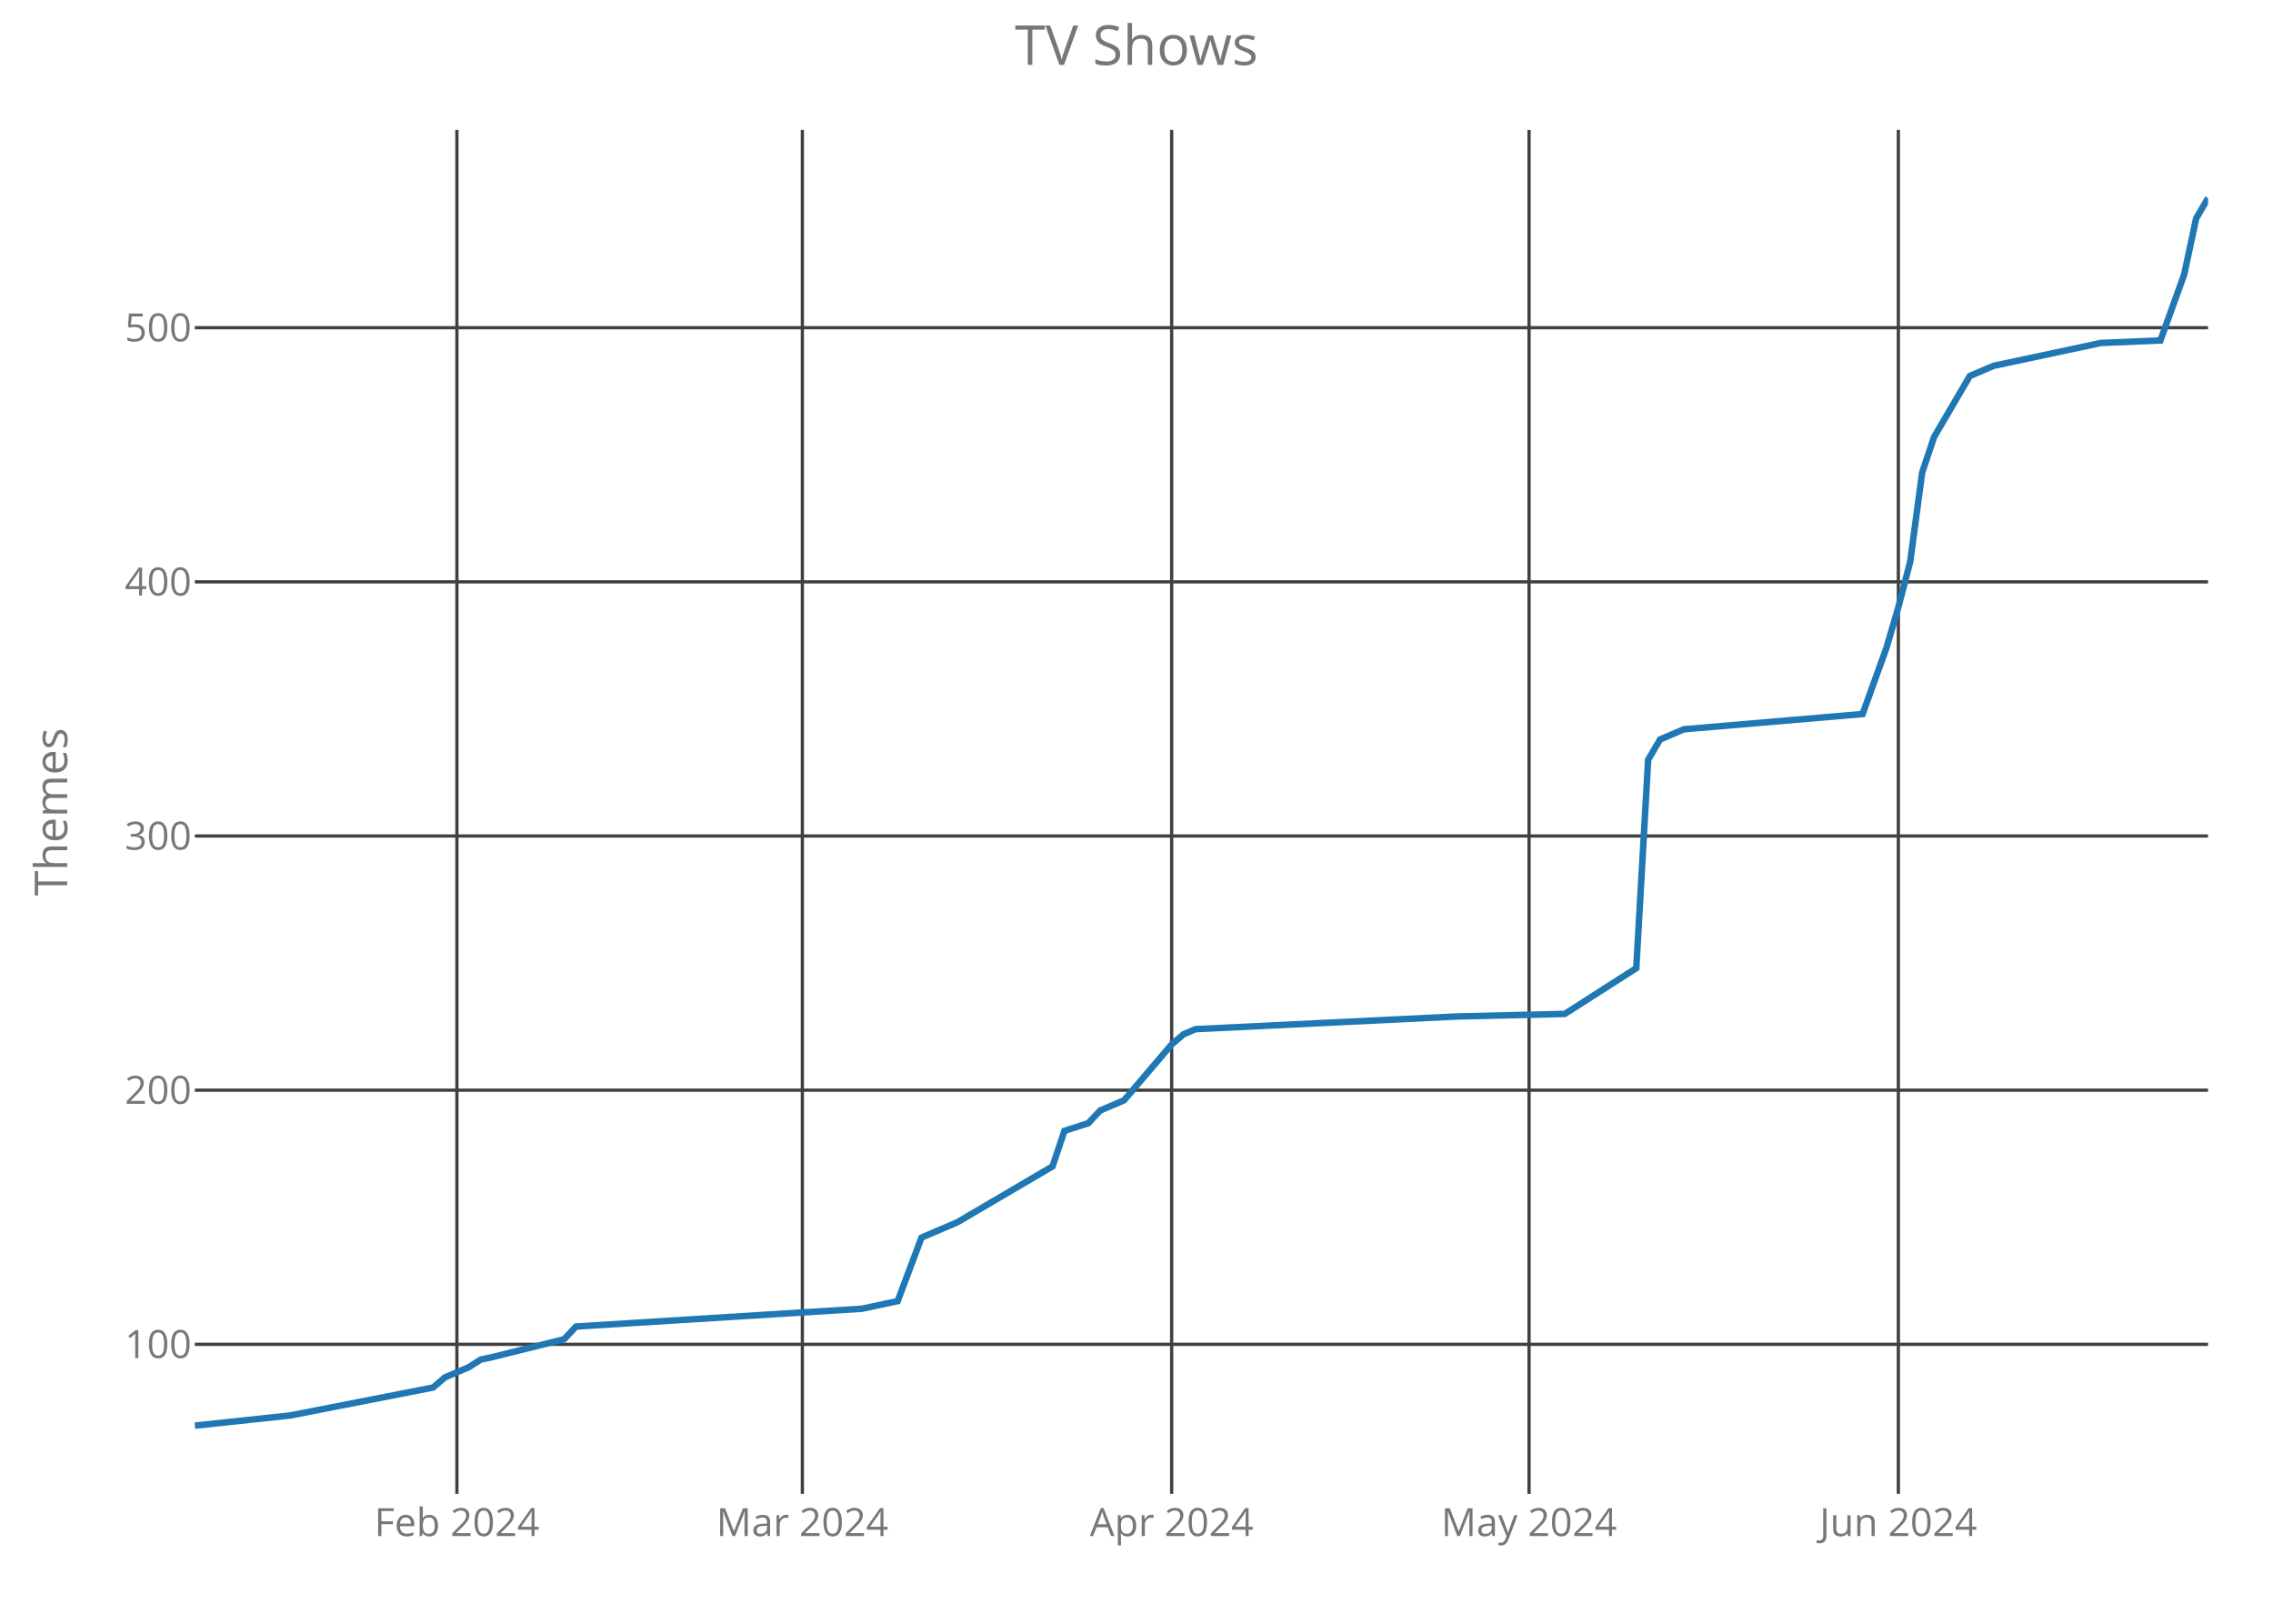
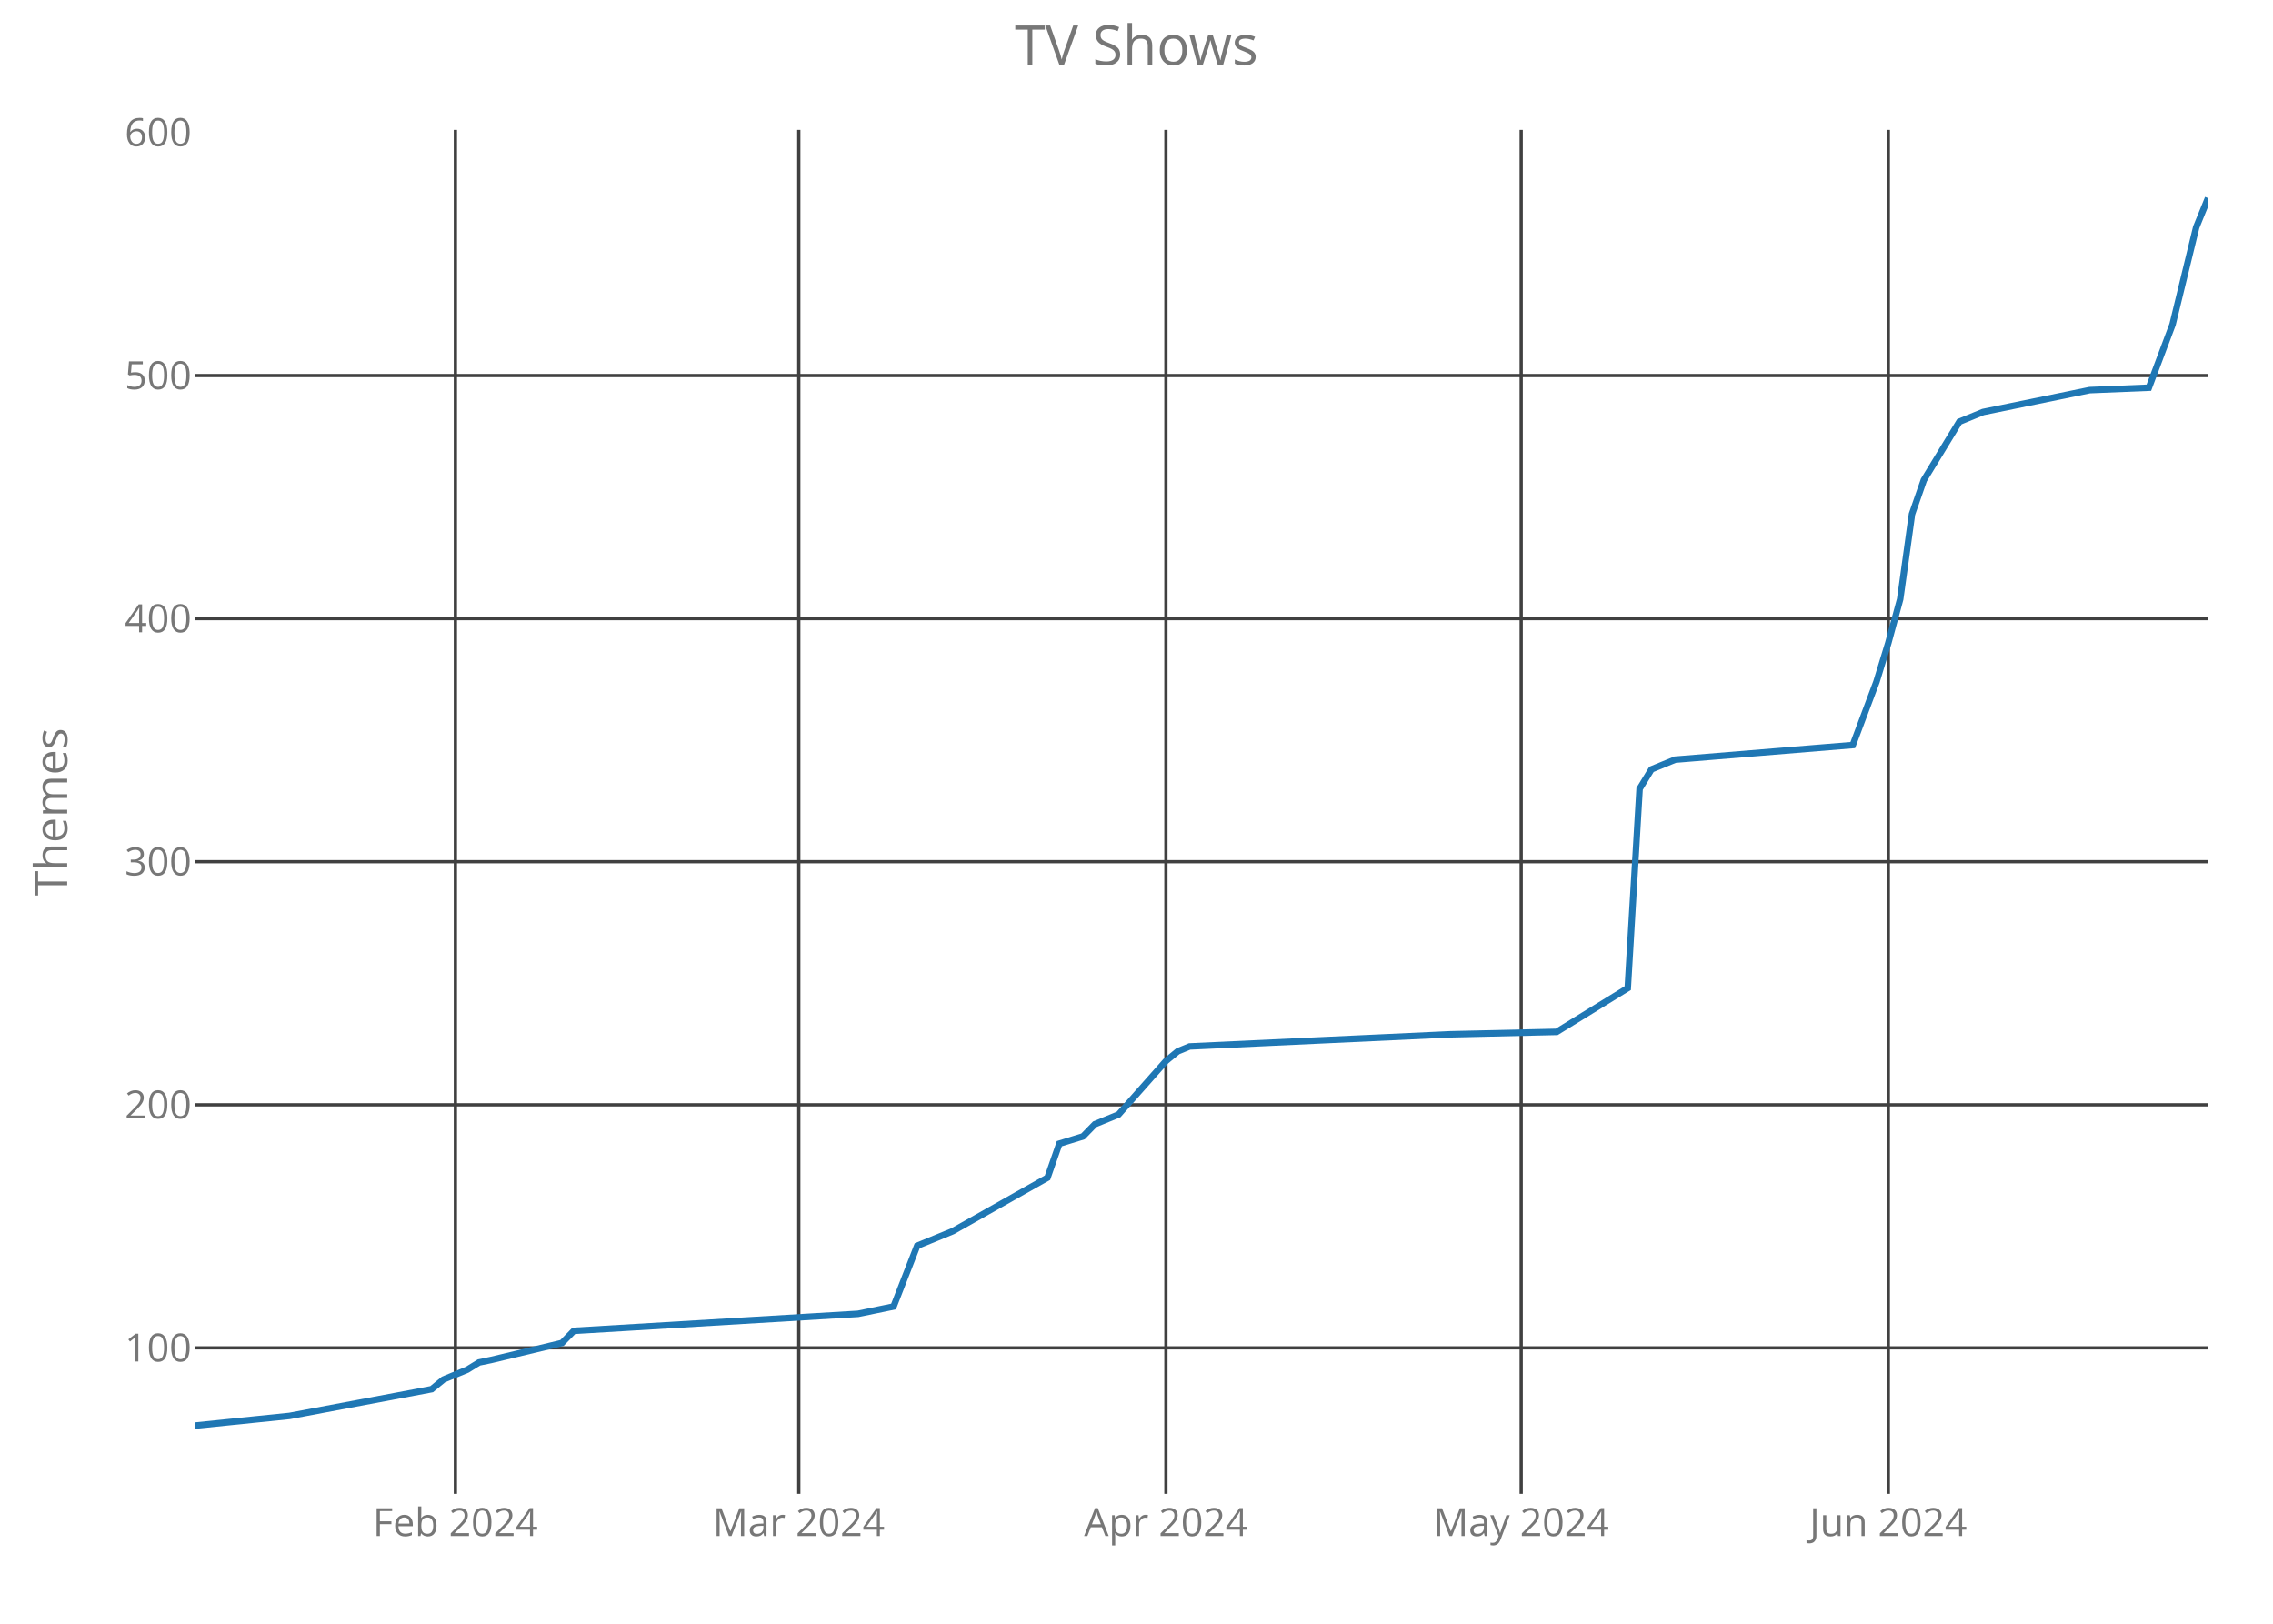
<svg xmlns="http://www.w3.org/2000/svg" class="main-svg" width="700" height="500" style="" viewBox="0 0 700 500">
  <rect x="0" y="0" width="700" height="500" style="fill: rgb(0, 0, 0); fill-opacity: 0;" />
-   <defs id="defs-c9c935">
+   <defs id="defs-5e29a3">
    <g class="clips">
-       <clipPath id="clipc9c935xyplot" class="plotclip">
+       <clipPath id="clip5e29a3xyplot" class="plotclip">
        <rect width="620" height="420" />
      </clipPath>
-       <clipPath class="axesclip" id="clipc9c935x">
+       <clipPath class="axesclip" id="clip5e29a3x">
        <rect x="60" y="0" width="620" height="500" />
      </clipPath>
-       <clipPath class="axesclip" id="clipc9c935y">
+       <clipPath class="axesclip" id="clip5e29a3y">
        <rect x="0" y="40" width="700" height="420" />
      </clipPath>
-       <clipPath class="axesclip" id="clipc9c935xy">
+       <clipPath class="axesclip" id="clip5e29a3xy">
        <rect x="60" y="40" width="620" height="420" />
      </clipPath>
    </g>
    <g class="gradients" />
  </defs>
  <g class="bglayer">
    <rect class="bg" x="60" y="40" width="620" height="420" style="fill: rgb(0, 0, 0); fill-opacity: 0; stroke-width: 0;" />
  </g>
  <g class="layer-below">
    <g class="imagelayer" />
    <g class="shapelayer" />
  </g>
  <g class="cartesianlayer">
    <g class="subplot xy">
      <g class="layer-subplot">
        <g class="shapelayer" />
        <g class="imagelayer" />
      </g>
      <g class="gridlayer">
        <g class="x">
-           <path class="xgrid crisp" transform="translate(140.71,0)" d="M0,40v420" style="stroke: rgb(64, 64, 64); stroke-opacity: 1; stroke-width: 1px;" />
-           <path class="xgrid crisp" transform="translate(247.1,0)" d="M0,40v420" style="stroke: rgb(64, 64, 64); stroke-opacity: 1; stroke-width: 1px;" />
-           <path class="xgrid crisp" transform="translate(360.83,0)" d="M0,40v420" style="stroke: rgb(64, 64, 64); stroke-opacity: 1; stroke-width: 1px;" />
-           <path class="xgrid crisp" transform="translate(470.89,0)" d="M0,40v420" style="stroke: rgb(64, 64, 64); stroke-opacity: 1; stroke-width: 1px;" />
-           <path class="xgrid crisp" transform="translate(584.62,0)" d="M0,40v420" style="stroke: rgb(64, 64, 64); stroke-opacity: 1; stroke-width: 1px;" />
+           <path class="xgrid crisp" transform="translate(140.24,0)" d="M0,40v420" style="stroke: rgb(64, 64, 64); stroke-opacity: 1; stroke-width: 1px;" />
+           <path class="xgrid crisp" transform="translate(246,0)" d="M0,40v420" style="stroke: rgb(64, 64, 64); stroke-opacity: 1; stroke-width: 1px;" />
+           <path class="xgrid crisp" transform="translate(359.06,0)" d="M0,40v420" style="stroke: rgb(64, 64, 64); stroke-opacity: 1; stroke-width: 1px;" />
+           <path class="xgrid crisp" transform="translate(468.47,0)" d="M0,40v420" style="stroke: rgb(64, 64, 64); stroke-opacity: 1; stroke-width: 1px;" />
+           <path class="xgrid crisp" transform="translate(581.53,0)" d="M0,40v420" style="stroke: rgb(64, 64, 64); stroke-opacity: 1; stroke-width: 1px;" />
        </g>
        <g class="y">
-           <path class="ygrid crisp" transform="translate(0,413.96)" d="M60,0h620" style="stroke: rgb(64, 64, 64); stroke-opacity: 1; stroke-width: 1px;" />
-           <path class="ygrid crisp" transform="translate(0,335.7)" d="M60,0h620" style="stroke: rgb(64, 64, 64); stroke-opacity: 1; stroke-width: 1px;" />
-           <path class="ygrid crisp" transform="translate(0,257.43)" d="M60,0h620" style="stroke: rgb(64, 64, 64); stroke-opacity: 1; stroke-width: 1px;" />
-           <path class="ygrid crisp" transform="translate(0,179.17)" d="M60,0h620" style="stroke: rgb(64, 64, 64); stroke-opacity: 1; stroke-width: 1px;" />
-           <path class="ygrid crisp" transform="translate(0,100.91)" d="M60,0h620" style="stroke: rgb(64, 64, 64); stroke-opacity: 1; stroke-width: 1px;" />
+           <path class="ygrid crisp" transform="translate(0,415.05)" d="M60,0h620" style="stroke: rgb(64, 64, 64); stroke-opacity: 1; stroke-width: 1px;" />
+           <path class="ygrid crisp" transform="translate(0,340.2)" d="M60,0h620" style="stroke: rgb(64, 64, 64); stroke-opacity: 1; stroke-width: 1px;" />
+           <path class="ygrid crisp" transform="translate(0,265.34)" d="M60,0h620" style="stroke: rgb(64, 64, 64); stroke-opacity: 1; stroke-width: 1px;" />
+           <path class="ygrid crisp" transform="translate(0,190.49)" d="M60,0h620" style="stroke: rgb(64, 64, 64); stroke-opacity: 1; stroke-width: 1px;" />
+           <path class="ygrid crisp" transform="translate(0,115.64)" d="M60,0h620" style="stroke: rgb(64, 64, 64); stroke-opacity: 1; stroke-width: 1px;" />
        </g>
      </g>
      <g class="zerolinelayer" />
      <path class="xlines-below crisp" d="M0,0" style="fill: none;" />
      <path class="ylines-below crisp" d="M0,0" style="fill: none;" />
      <g class="overlines-below" />
      <g class="xaxislayer-below">
        <g class="xtick">
-           <text text-anchor="middle" x="0" y="473" transform="translate(140.71,0)" style="font-family: 'Open Sans'; font-size: 12px; fill: rgb(119, 119, 119); fill-opacity: 1; white-space: pre;">Feb 2024</text>
+           <text text-anchor="middle" x="0" y="473" transform="translate(140.24,0)" style="font-family: 'Open Sans'; font-size: 12px; fill: rgb(119, 119, 119); fill-opacity: 1; white-space: pre;">Feb 2024</text>
        </g>
        <g class="xtick">
-           <text text-anchor="middle" x="0" y="473" transform="translate(247.1,0)" style="font-family: 'Open Sans'; font-size: 12px; fill: rgb(119, 119, 119); fill-opacity: 1; white-space: pre;">Mar 2024</text>
+           <text text-anchor="middle" x="0" y="473" transform="translate(246,0)" style="font-family: 'Open Sans'; font-size: 12px; fill: rgb(119, 119, 119); fill-opacity: 1; white-space: pre;">Mar 2024</text>
        </g>
        <g class="xtick">
-           <text text-anchor="middle" x="0" y="473" transform="translate(360.83,0)" style="font-family: 'Open Sans'; font-size: 12px; fill: rgb(119, 119, 119); fill-opacity: 1; white-space: pre;">Apr 2024</text>
+           <text text-anchor="middle" x="0" y="473" transform="translate(359.06,0)" style="font-family: 'Open Sans'; font-size: 12px; fill: rgb(119, 119, 119); fill-opacity: 1; white-space: pre;">Apr 2024</text>
        </g>
        <g class="xtick">
-           <text text-anchor="middle" x="0" y="473" transform="translate(470.89,0)" style="font-family: 'Open Sans'; font-size: 12px; fill: rgb(119, 119, 119); fill-opacity: 1; white-space: pre;">May 2024</text>
+           <text text-anchor="middle" x="0" y="473" transform="translate(468.47,0)" style="font-family: 'Open Sans'; font-size: 12px; fill: rgb(119, 119, 119); fill-opacity: 1; white-space: pre;">May 2024</text>
        </g>
        <g class="xtick">
-           <text text-anchor="middle" x="0" y="473" transform="translate(584.62,0)" style="font-family: 'Open Sans'; font-size: 12px; fill: rgb(119, 119, 119); fill-opacity: 1; white-space: pre;">Jun 2024</text>
+           <text text-anchor="middle" x="0" y="473" transform="translate(581.53,0)" style="font-family: 'Open Sans'; font-size: 12px; fill: rgb(119, 119, 119); fill-opacity: 1; white-space: pre;">Jun 2024</text>
        </g>
      </g>
      <g class="yaxislayer-below">
        <g class="ytick">
-           <text text-anchor="end" x="59" y="4.2" transform="translate(0,413.96)" style="font-family: 'Open Sans'; font-size: 12px; fill: rgb(119, 119, 119); fill-opacity: 1; white-space: pre;">100</text>
+           <text text-anchor="end" x="59" y="4.2" transform="translate(0,415.05)" style="font-family: 'Open Sans'; font-size: 12px; fill: rgb(119, 119, 119); fill-opacity: 1; white-space: pre;">100</text>
        </g>
        <g class="ytick">
-           <text text-anchor="end" x="59" y="4.2" transform="translate(0,335.7)" style="font-family: 'Open Sans'; font-size: 12px; fill: rgb(119, 119, 119); fill-opacity: 1; white-space: pre;">200</text>
+           <text text-anchor="end" x="59" y="4.2" transform="translate(0,340.2)" style="font-family: 'Open Sans'; font-size: 12px; fill: rgb(119, 119, 119); fill-opacity: 1; white-space: pre;">200</text>
        </g>
        <g class="ytick">
-           <text text-anchor="end" x="59" y="4.2" transform="translate(0,257.43)" style="font-family: 'Open Sans'; font-size: 12px; fill: rgb(119, 119, 119); fill-opacity: 1; white-space: pre;">300</text>
+           <text text-anchor="end" x="59" y="4.2" transform="translate(0,265.34)" style="font-family: 'Open Sans'; font-size: 12px; fill: rgb(119, 119, 119); fill-opacity: 1; white-space: pre;">300</text>
        </g>
        <g class="ytick">
-           <text text-anchor="end" x="59" y="4.2" transform="translate(0,179.17)" style="font-family: 'Open Sans'; font-size: 12px; fill: rgb(119, 119, 119); fill-opacity: 1; white-space: pre;">400</text>
+           <text text-anchor="end" x="59" y="4.2" transform="translate(0,190.49)" style="font-family: 'Open Sans'; font-size: 12px; fill: rgb(119, 119, 119); fill-opacity: 1; white-space: pre;">400</text>
        </g>
        <g class="ytick">
-           <text text-anchor="end" x="59" y="4.2" transform="translate(0,100.91)" style="font-family: 'Open Sans'; font-size: 12px; fill: rgb(119, 119, 119); fill-opacity: 1; white-space: pre;">500</text>
+           <text text-anchor="end" x="59" y="4.2" transform="translate(0,115.64)" style="font-family: 'Open Sans'; font-size: 12px; fill: rgb(119, 119, 119); fill-opacity: 1; white-space: pre;">500</text>
+         </g>
+         <g class="ytick">
+           <text text-anchor="end" x="59" y="4.2" transform="translate(0,40.79)" style="font-family: 'Open Sans'; font-size: 12px; fill: rgb(119, 119, 119); fill-opacity: 1; white-space: pre;">600</text>
        </g>
      </g>
      <g class="overaxes-below" />
-       <g class="plot" transform="translate(60,40)" clip-path="url('#clipc9c935xyplot')">
+       <g class="plot" transform="translate(60,40)" clip-path="url('#clip5e29a3xyplot')">
        <g class="scatterlayer mlayer">
-           <g class="trace scatter trace2aed25" style="stroke-miterlimit: 2; opacity: 1;">
+           <g class="trace scatter tracef6376a" style="stroke-miterlimit: 2; opacity: 1;">
            <g class="fills" />
            <g class="errorbars" />
            <g class="lines">
-               <path class="js-line" d="M0,399L29.35,395.87L73.37,387.26L77.04,384.13L84.38,381L88.05,378.65L91.72,377.87L113.73,372.39L117.4,368.48L205.44,363L216.45,360.65L223.79,341.09L234.79,336.39L264.14,319.17L267.81,308.22L275.15,305.87L278.82,301.96L286.15,298.83L300.83,281.61L304.5,278.48L308.17,276.91L388.88,273L421.89,272.22L443.91,258.13L447.57,193.96L451.24,187.7L454.91,186.13L458.58,184.57L513.61,179.87L520.95,159.52L524.62,147L528.28,132.91L531.95,105.52L535.62,94.57L546.63,75.78L553.96,72.65L586.98,65.61L605.33,64.83L612.66,44.48L616.33,27.26L620,21" style="vector-effect: non-scaling-stroke; fill: none; stroke: rgb(31, 119, 180); stroke-opacity: 1; stroke-width: 2px; opacity: 1;" />
+               <path class="js-line" d="M0,399L29.18,396.01L72.94,387.77L76.59,384.78L83.88,381.78L87.53,379.54L91.18,378.79L113.06,373.55L116.71,369.81L204.24,364.57L215.18,362.32L222.47,343.61L233.41,339.12L262.59,322.65L266.24,312.17L273.53,309.93L277.18,306.18L284.47,303.19L299.06,286.72L302.71,283.73L306.35,282.23L386.59,278.49L419.41,277.74L441.29,264.27L444.94,202.89L448.59,196.9L452.24,195.4L455.88,193.91L510.59,189.42L517.88,169.95L521.53,157.98L525.18,144.5L528.82,118.31L532.47,107.83L543.41,89.86L550.71,86.87L583.53,80.13L601.76,79.38L609.06,59.92L616.35,29.98L620,21" style="vector-effect: non-scaling-stroke; fill: none; stroke: rgb(31, 119, 180); stroke-opacity: 1; stroke-width: 2px; opacity: 1;" />
            </g>
            <g class="points" />
            <g class="text" />
          </g>
        </g>
      </g>
      <g class="overplot" />
      <path class="xlines-above" />
      <path class="ylines-above" />
      <g class="overlines-above" />
      <g class="xaxislayer-above" />
      <g class="yaxislayer-above" />
      <g class="overaxes-above" />
    </g>
  </g>
  <g class="polarlayer" />
  <g class="ternarylayer" />
  <g class="geolayer" />
  <g class="funnelarealayer" />
  <g class="pielayer" />
  <g class="treemaplayer" />
  <g class="sunburstlayer" />
  <g class="glimages" />
-   <defs id="topdefs-c9c935">
+   <defs id="topdefs-5e29a3">
    <g class="clips" />
  </defs>
  <g class="layer-above">
    <g class="imagelayer" />
    <g class="shapelayer" />
  </g>
  <g class="infolayer">
    <g class="g-gtitle">
      <text class="gtitle" x="350" y="20" text-anchor="middle" dy="0em" style="font-family: 'Open Sans'; font-size: 17px; fill: rgb(119, 119, 119); opacity: 1; font-weight: normal; white-space: pre;">TV Shows</text>
    </g>
    <g class="g-xtitle" />
    <g class="g-ytitle">
      <text class="ytitle" transform="rotate(-90,20.7,250)" x="20.7" y="250" text-anchor="middle" style="font-family: 'Open Sans'; font-size: 14px; fill: rgb(119, 119, 119); opacity: 1; font-weight: normal; white-space: pre;">Themes</text>
    </g>
  </g>
</svg>
